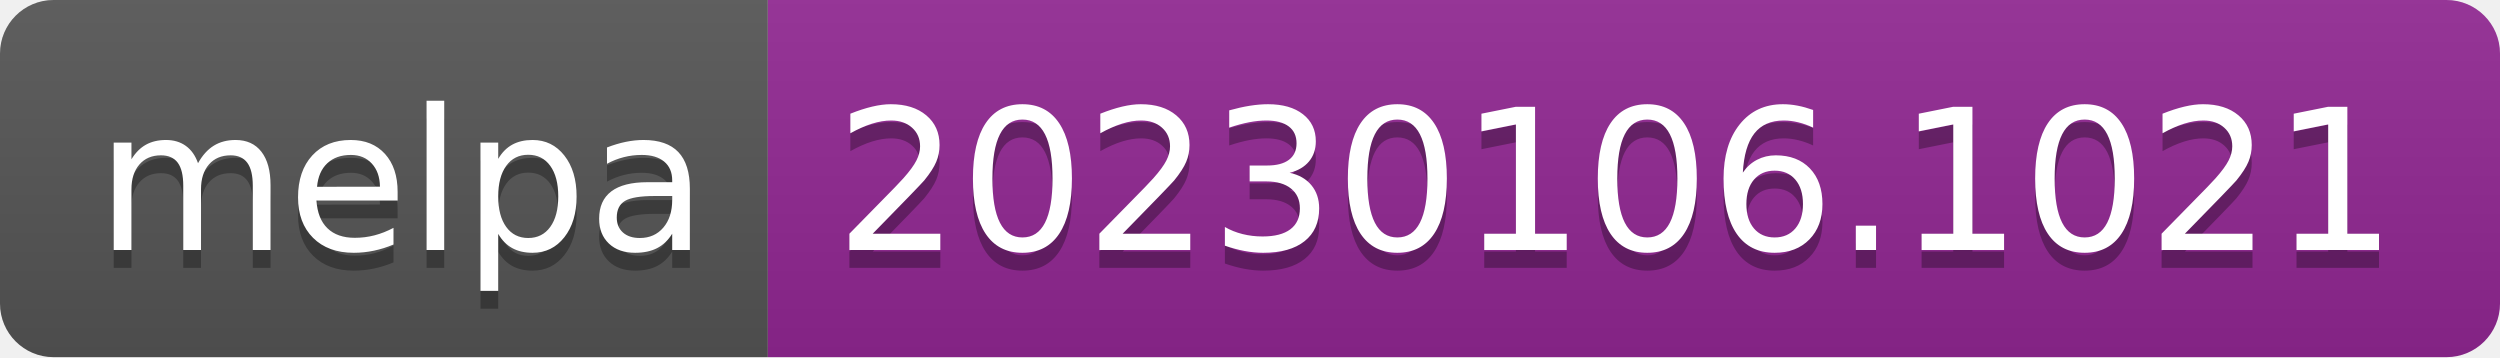
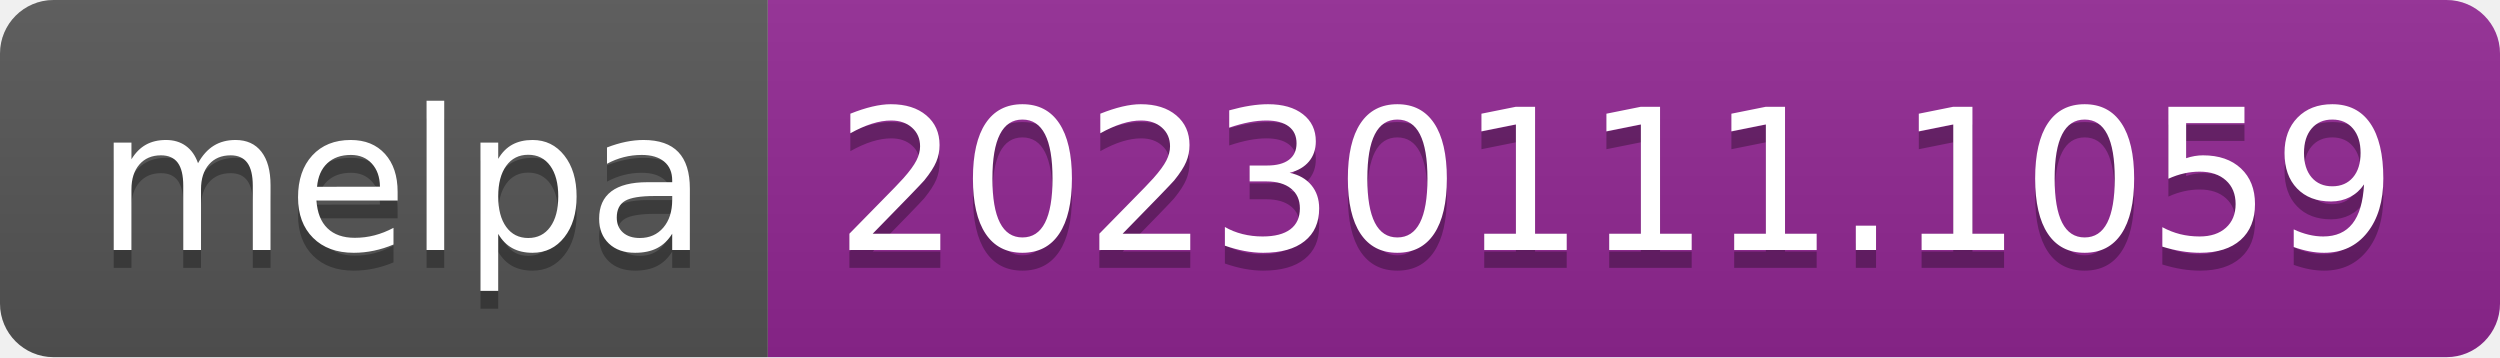
- <svg xmlns="http://www.w3.org/2000/svg" width="140" height="20" role="img" aria-label="melpa: 20230106.1021">
+ <svg xmlns="http://www.w3.org/2000/svg" width="140" height="20" role="img" aria-label="melpa: 20230111.1059">
  <linearGradient id="s" x2="0" y2="100%">
    <stop offset="0" stop-color="#bbb" stop-opacity=".1" />
    <stop offset="1" stop-opacity=".1" />
  </linearGradient>
  <clipPath id="r">
    <rect width="140" height="20" rx="3" fill="#fff" />
  </clipPath>
  <g clip-path="url(#r)">
    <rect width="43" height="20" fill="#555" />
    <rect x="43" width="97" height="20" fill="#922793" />
    <rect width="140" height="20" fill="url(#s)" />
  </g>
  <g fill="#fff" text-anchor="middle" font-family="Verdana,Geneva,DejaVu Sans,sans-serif" text-rendering="geometricPrecision" font-size="110">
    <text aria-hidden="true" x="225" y="150" fill="#010101" fill-opacity=".3" transform="scale(.1)" textLength="330">melpa</text>
    <text x="225" y="140" transform="scale(.1)" fill="#fff" textLength="330">melpa</text>
-     <text aria-hidden="true" x="905" y="150" fill="#010101" fill-opacity=".3" transform="scale(.1)" textLength="870">20230106.1021</text>
-     <text x="905" y="140" transform="scale(.1)" fill="#fff" textLength="870">20230106.1021</text>
+     <text aria-hidden="true" x="905" y="150" fill="#010101" fill-opacity=".3" transform="scale(.1)" textLength="870">20230111.1059</text>
+     <text x="905" y="140" transform="scale(.1)" fill="#fff" textLength="870">20230111.1059</text>
  </g>
</svg>
